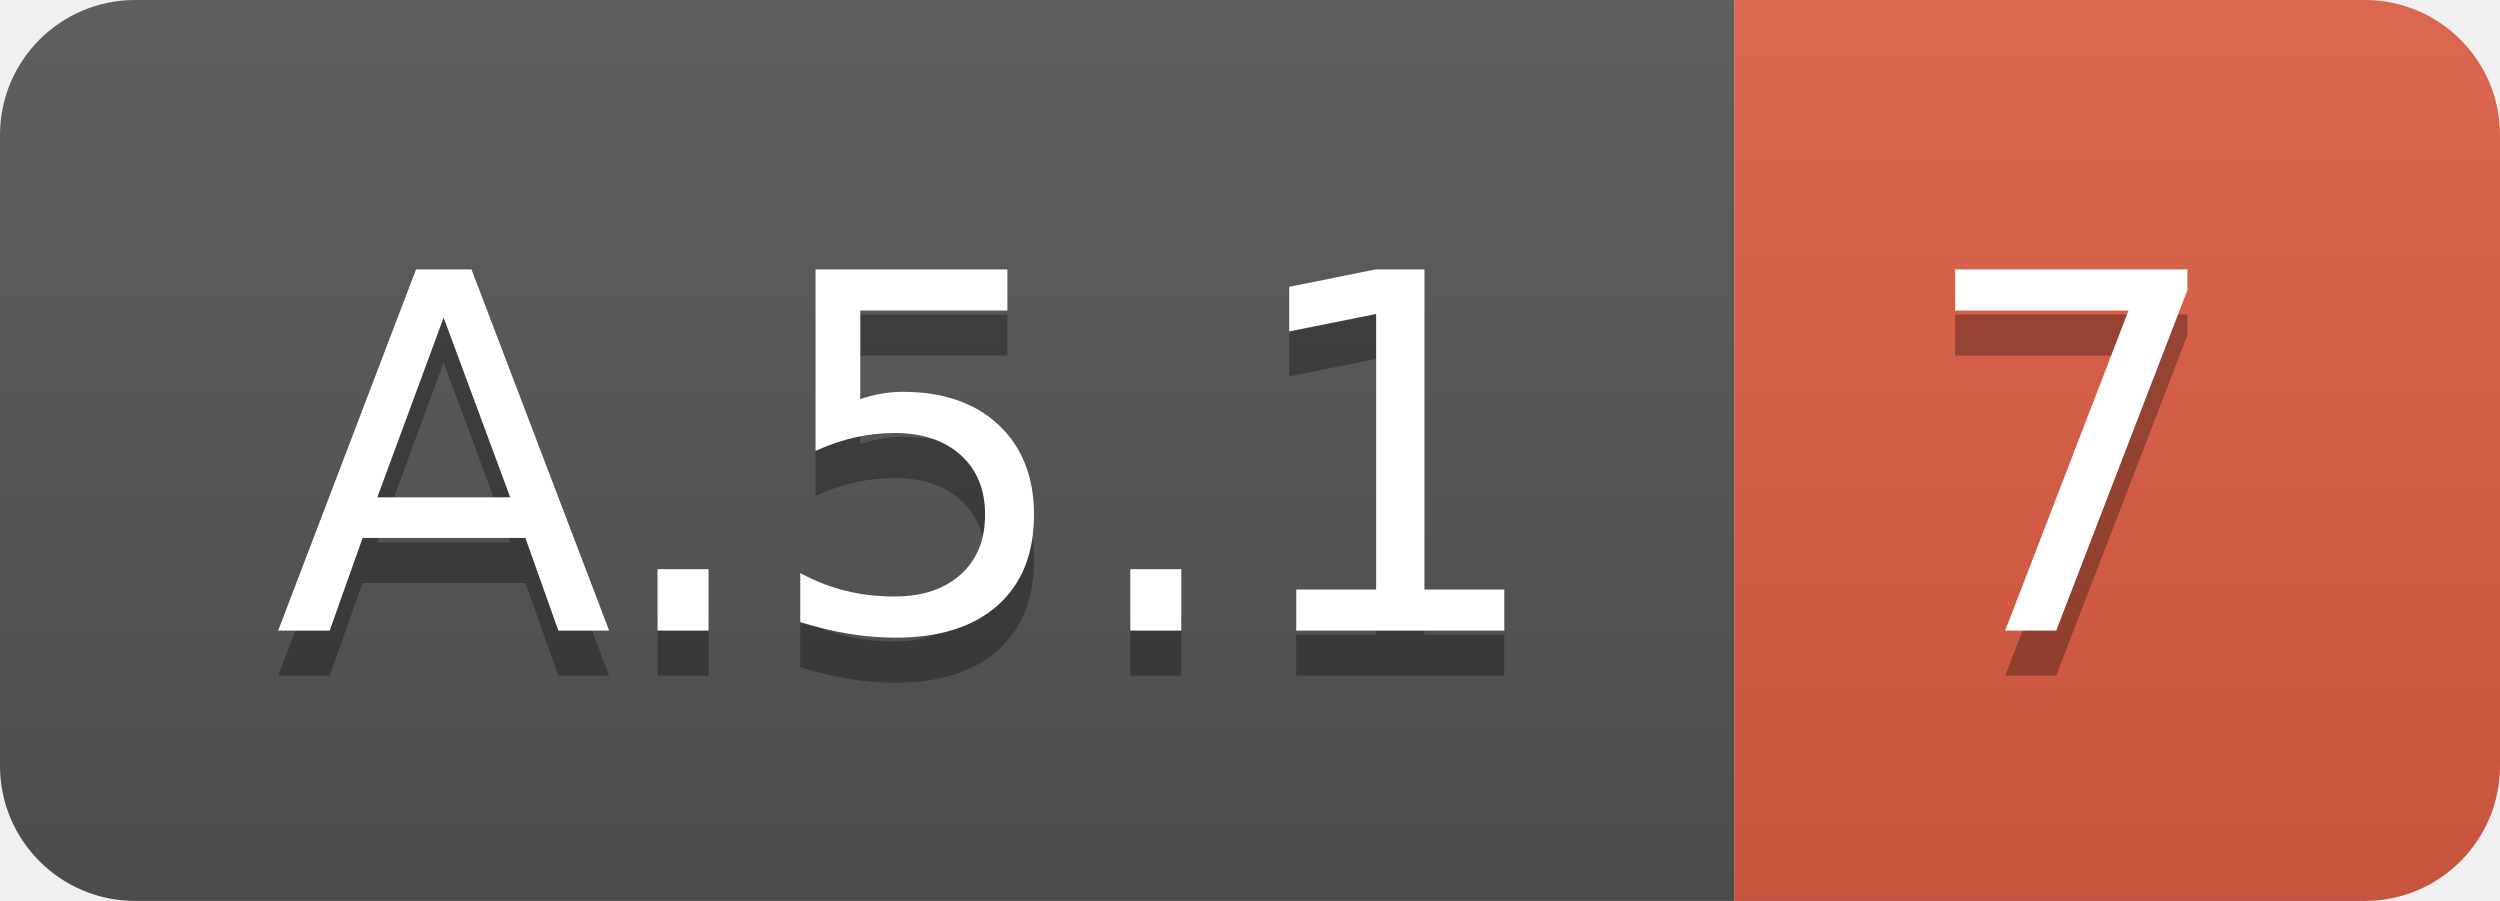
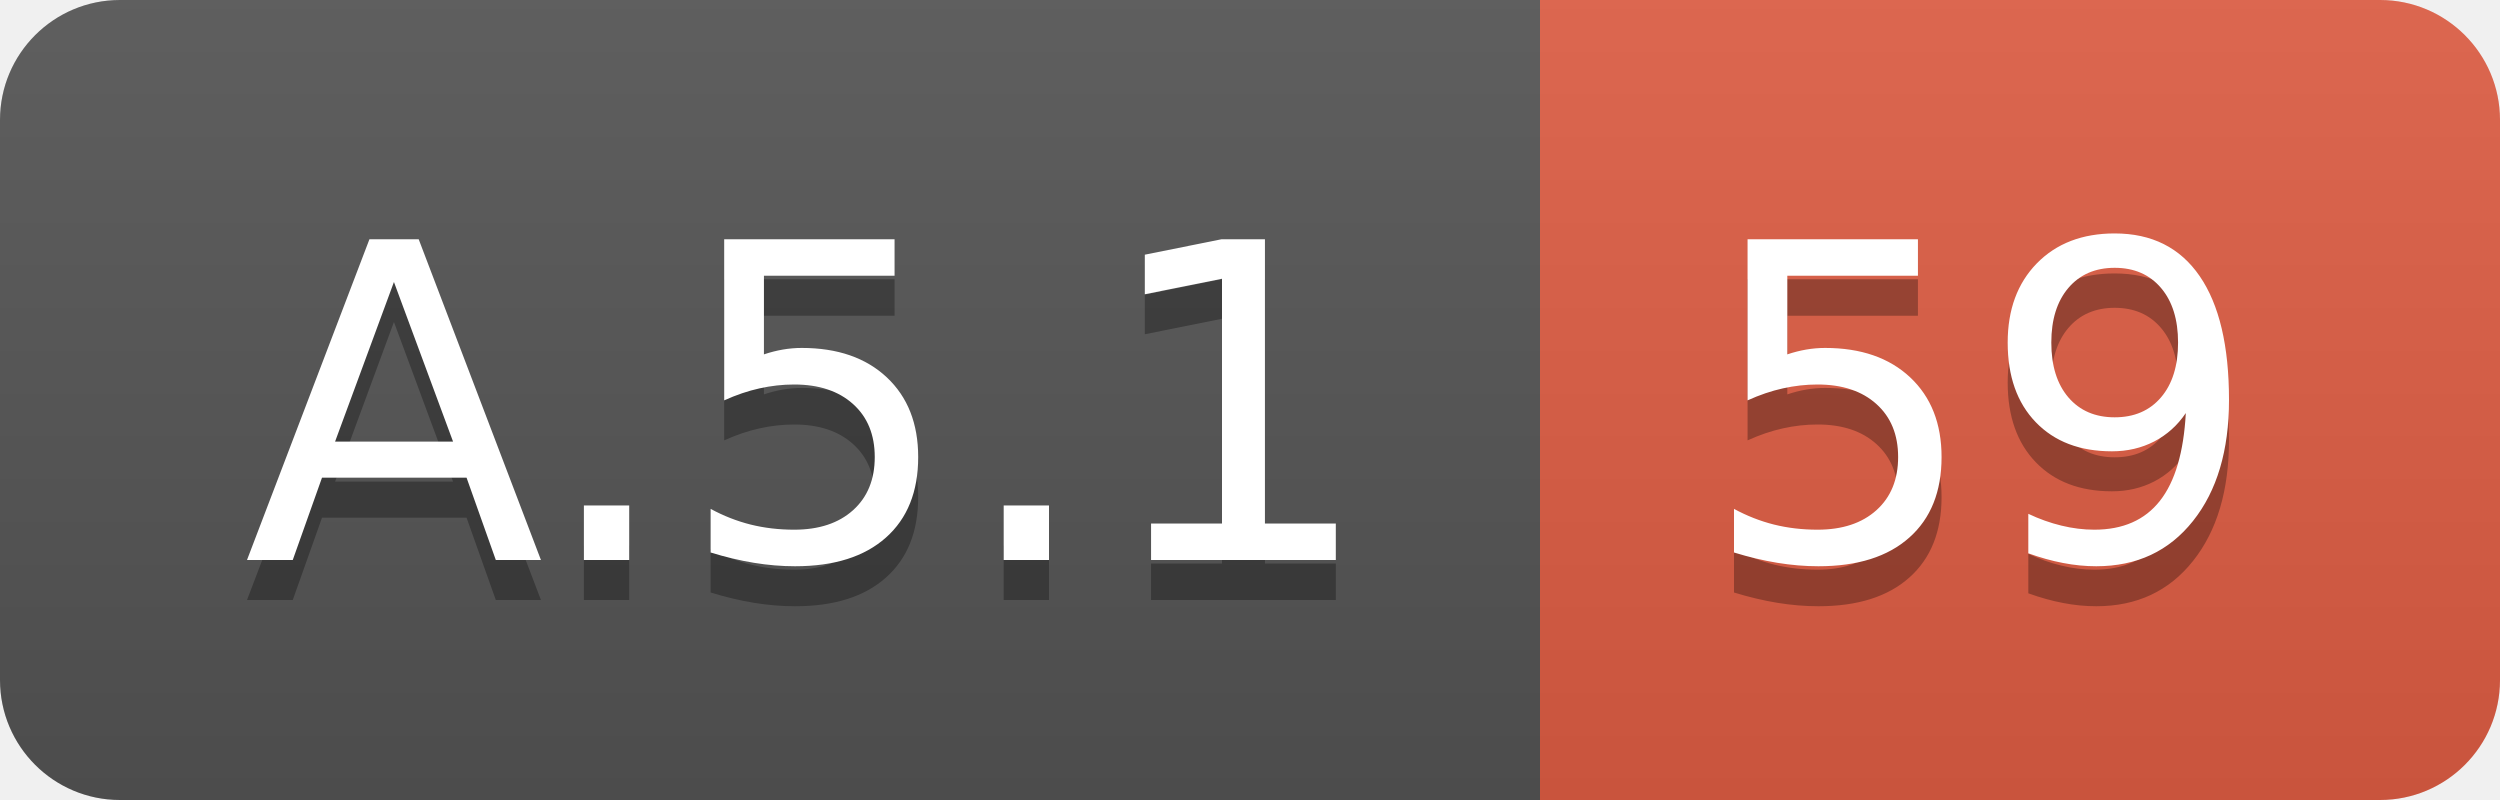
- <svg xmlns="http://www.w3.org/2000/svg" width="55.5" height="20">
+ <svg xmlns="http://www.w3.org/2000/svg" width="62.5" height="20">
  <linearGradient id="smooth" x2="0" y2="100%">
    <stop offset="0" stop-color="#bbb" stop-opacity=".1" />
    <stop offset="1" stop-opacity=".1" />
  </linearGradient>
  <clipPath id="round">
-     <rect width="55.5" height="20" rx="3" fill="#fff" />
+     <rect width="62.5" height="20" rx="3" fill="#fff" />
  </clipPath>
  <g clip-path="url(#round)">
    <rect width="38.5" height="20" fill="#555" />
-     <rect x="38.5" width="17.0" height="20" fill="#e05d44" />
-     <rect width="55.5" height="20" fill="url(#smooth)" />
+     <rect x="38.5" width="24.0" height="20" fill="#e05d44" />
+     <rect width="62.5" height="20" fill="url(#smooth)" />
  </g>
  <g fill="#fff" text-anchor="middle" font-family="DejaVu Sans,Verdana,Geneva,sans-serif" font-size="110">
    <text x="202.5" y="150" fill="#010101" fill-opacity=".3" transform="scale(0.1)" textLength="285.0" lengthAdjust="spacing">A.5.1</text>
    <text x="202.5" y="140" transform="scale(0.1)" textLength="285.0" lengthAdjust="spacing">A.5.1</text>
-     <text x="460.0" y="150" fill="#010101" fill-opacity=".3" transform="scale(0.1)" textLength="70.0" lengthAdjust="spacing">7</text>
-     <text x="460.0" y="140" transform="scale(0.1)" textLength="70.0" lengthAdjust="spacing">7</text>
+     <text x="495.0" y="150" fill="#010101" fill-opacity=".3" transform="scale(0.1)" textLength="140.0" lengthAdjust="spacing">59</text>
+     <text x="495.0" y="140" transform="scale(0.1)" textLength="140.0" lengthAdjust="spacing">59</text>
  </g>
</svg>
